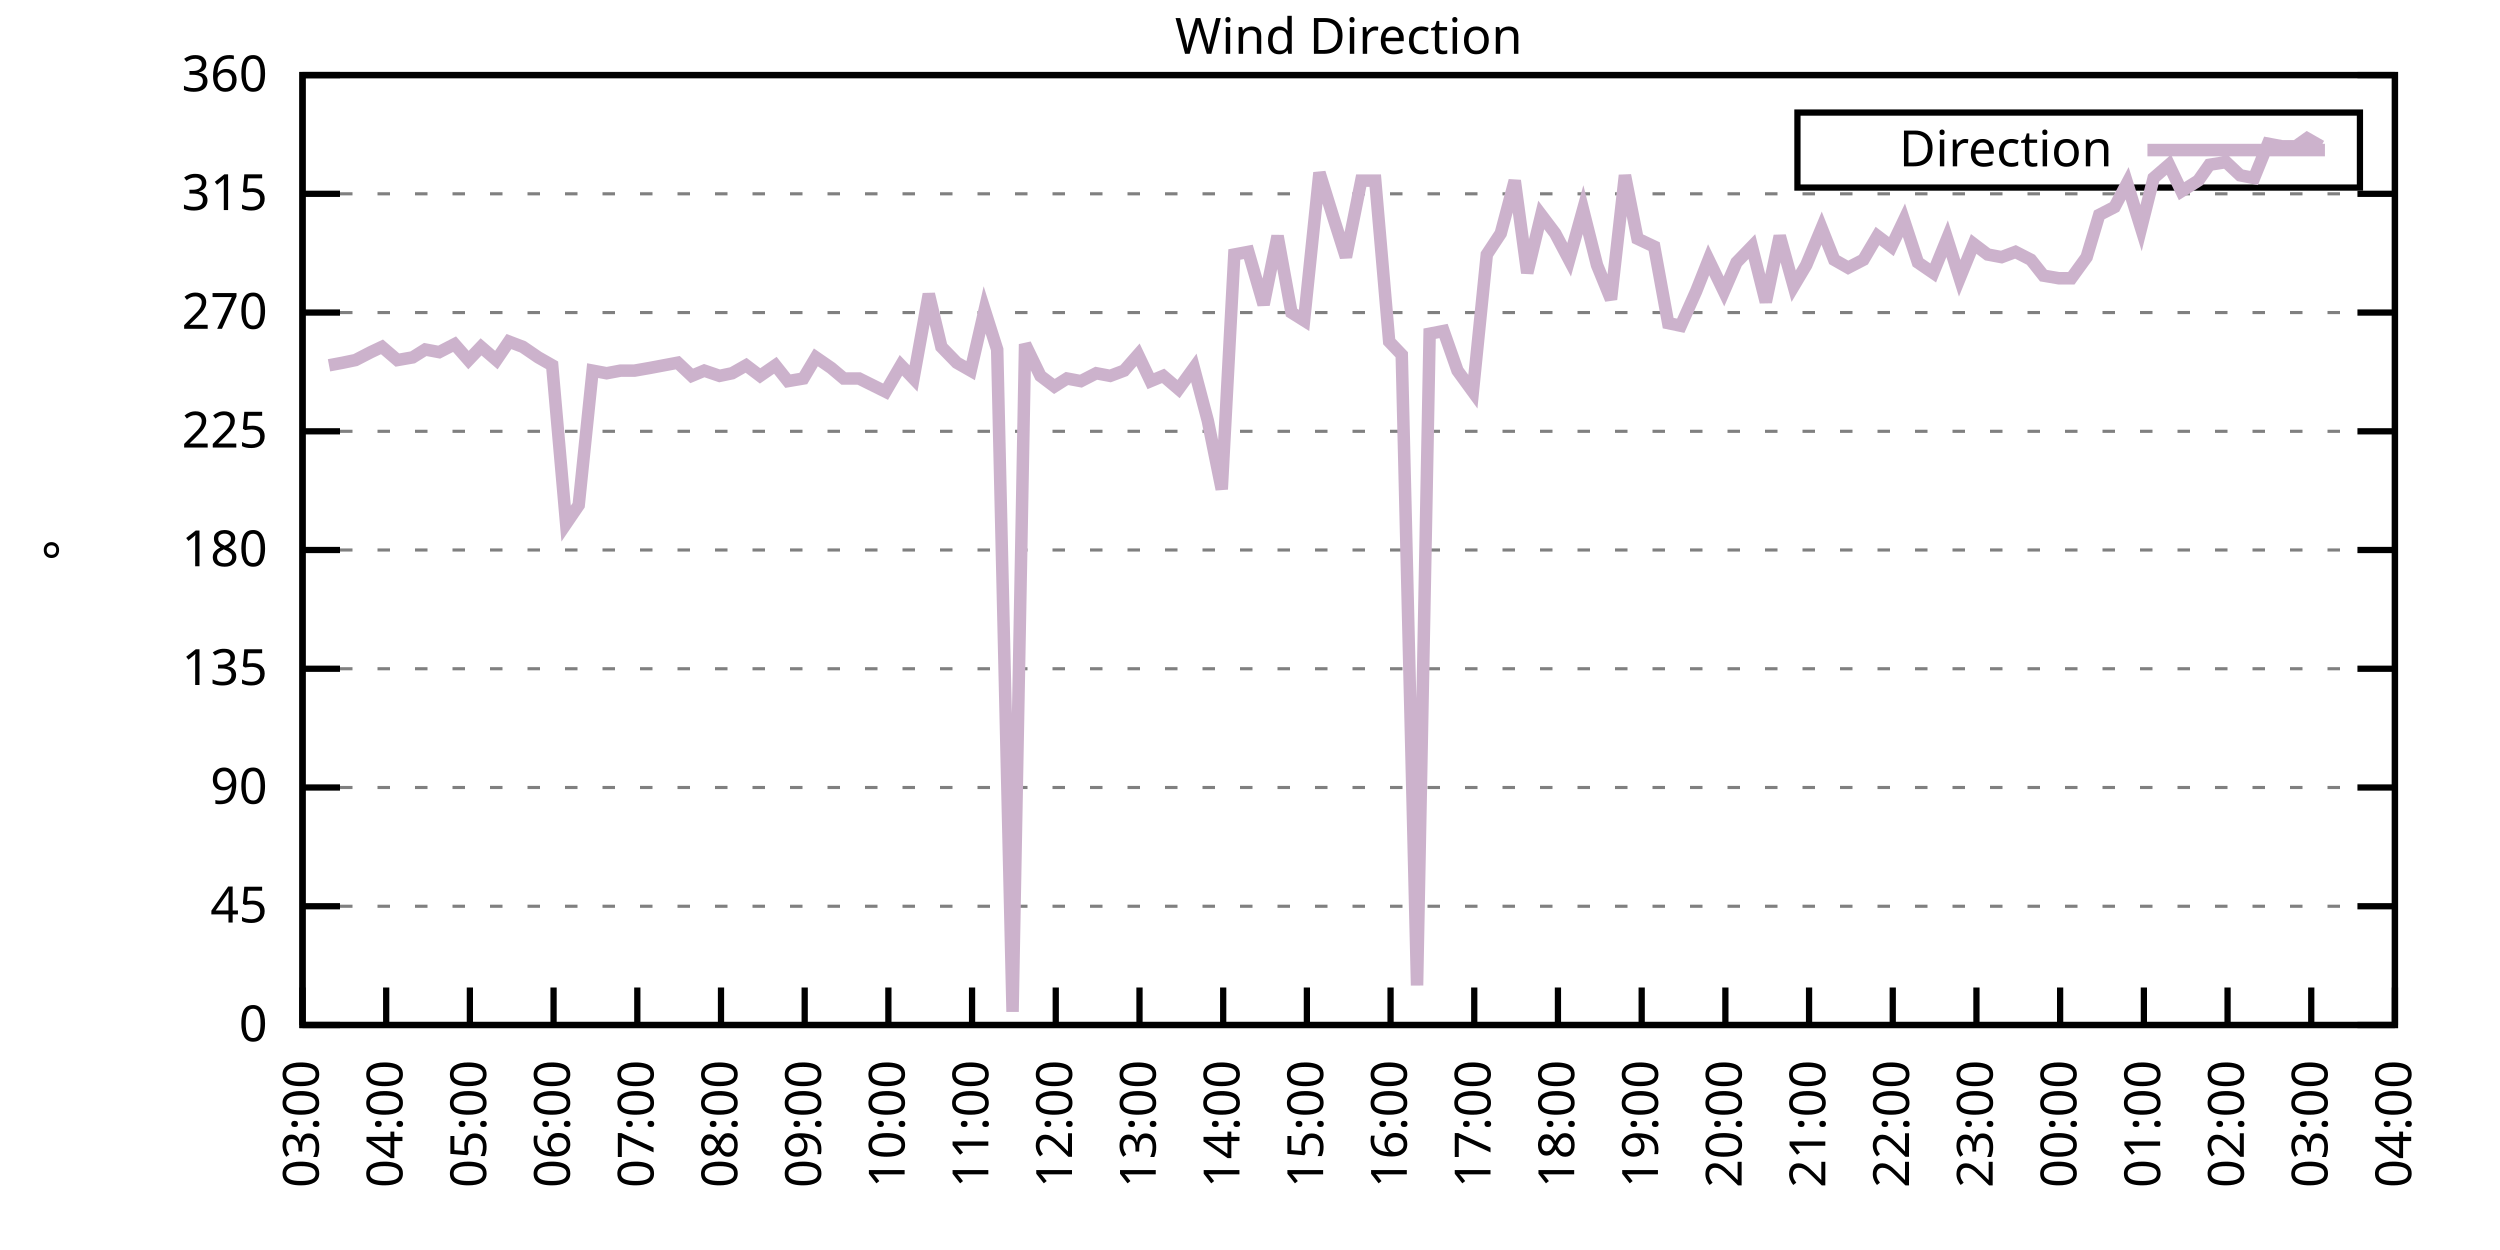
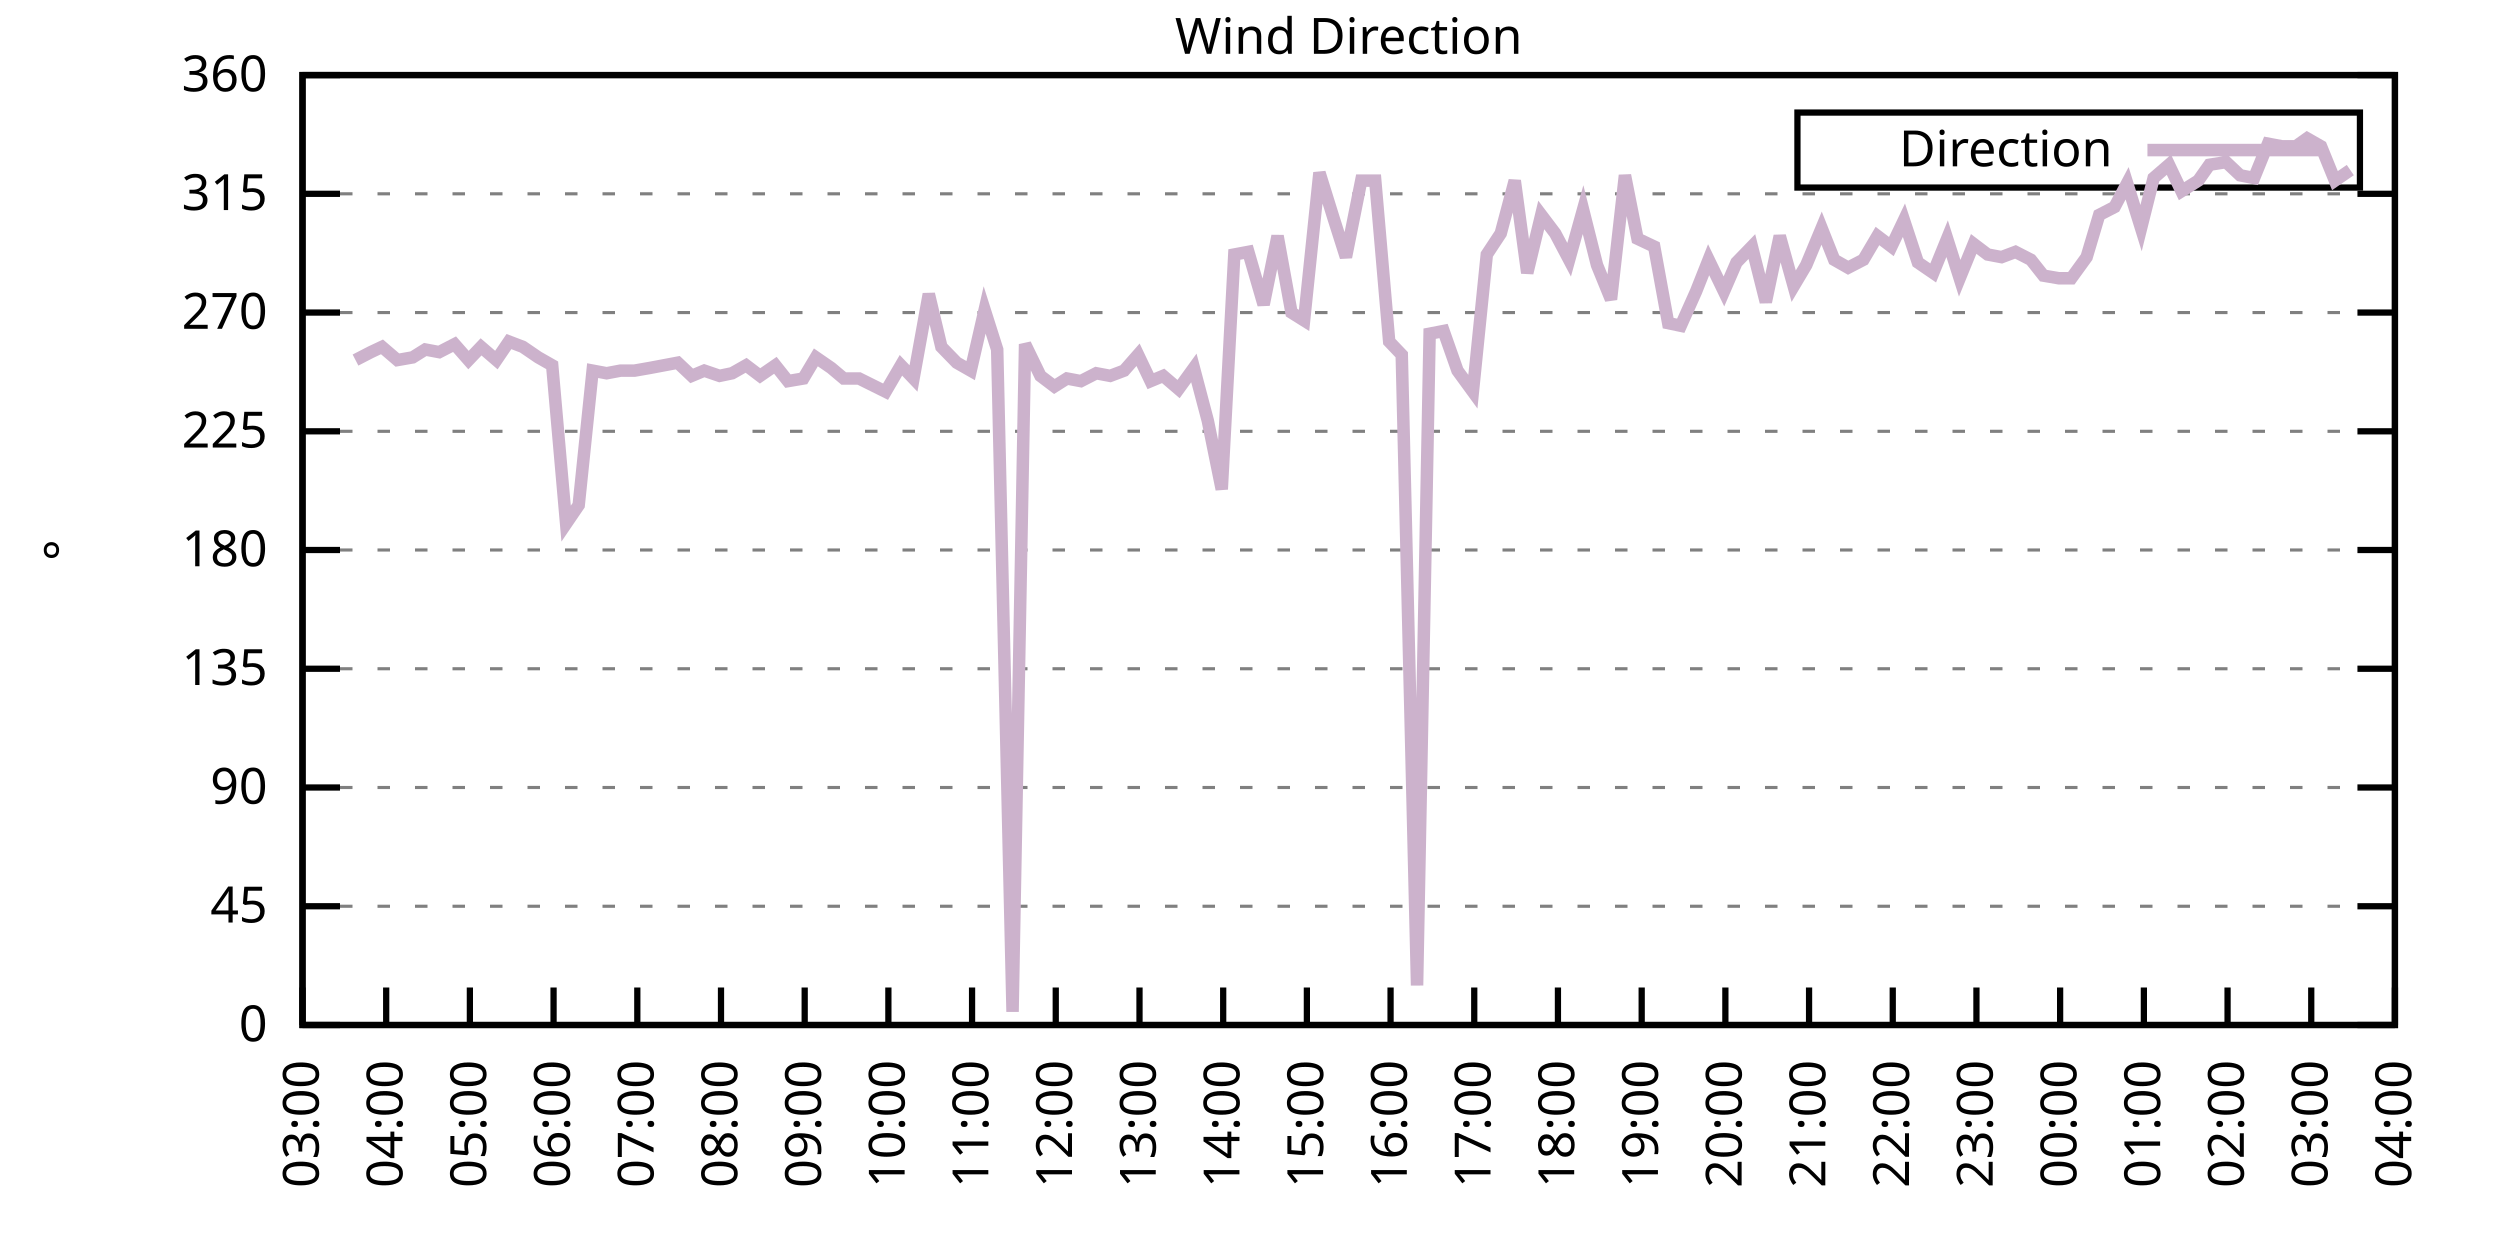
<svg xmlns="http://www.w3.org/2000/svg" xmlns:xlink="http://www.w3.org/1999/xlink" width="400" height="200" viewBox="0 0 400 200">
  <g id="gnuplot_canvas">
    <rect x="0" y="0" width="400" height="200" fill="none" />
    <defs>
      <circle id="gpDot" r="0.5" stroke-width="0.5" stroke="currentColor" />
      <path id="gpPt0" stroke-width="0.333" stroke="currentColor" d="M-1,0 h2 M0,-1 v2" />
      <path id="gpPt1" stroke-width="0.333" stroke="currentColor" d="M-1,-1 L1,1 M1,-1 L-1,1" />
      <path id="gpPt2" stroke-width="0.333" stroke="currentColor" d="M-1,0 L1,0 M0,-1 L0,1 M-1,-1 L1,1 M-1,1 L1,-1" />
      <rect id="gpPt3" stroke-width="0.333" stroke="currentColor" x="-1" y="-1" width="2" height="2" />
      <rect id="gpPt4" stroke-width="0.333" stroke="currentColor" fill="currentColor" x="-1" y="-1" width="2" height="2" />
      <circle id="gpPt5" stroke-width="0.333" stroke="currentColor" cx="0" cy="0" r="1" />
      <use xlink:href="#gpPt5" id="gpPt6" fill="currentColor" stroke="none" />
      <path id="gpPt7" stroke-width="0.333" stroke="currentColor" d="M0,-1.33 L-1.33,0.67 L1.33,0.67 z" />
      <use xlink:href="#gpPt7" id="gpPt8" fill="currentColor" stroke="none" />
      <use xlink:href="#gpPt7" id="gpPt9" stroke="currentColor" transform="rotate(180)" />
      <use xlink:href="#gpPt9" id="gpPt10" fill="currentColor" stroke="none" />
      <use xlink:href="#gpPt3" id="gpPt11" stroke="currentColor" transform="rotate(45)" />
      <use xlink:href="#gpPt11" id="gpPt12" fill="currentColor" stroke="none" />
      <path id="gpPt13" stroke-width="0.333" stroke="currentColor" d="M0,1.330 L1.265,0.411 L0.782,-1.067 L-0.782,-1.076 L-1.265,0.411 z" />
      <use xlink:href="#gpPt13" id="gpPt14" fill="currentColor" stroke="none" />
      <filter id="textbox" filterUnits="objectBoundingBox" x="0" y="0" height="1" width="1">
        <feFlood flood-color="white" flood-opacity="1" result="bgnd" />
        <feComposite in="SourceGraphic" in2="bgnd" operator="atop" />
      </filter>
      <filter id="greybox" filterUnits="objectBoundingBox" x="0" y="0" height="1" width="1">
        <feFlood flood-color="lightgrey" flood-opacity="1" result="grey" />
        <feComposite in="SourceGraphic" in2="grey" operator="atop" />
      </filter>
    </defs>
    <g fill="none" color="white" stroke="currentColor" stroke-width="1.00" stroke-linecap="butt" stroke-linejoin="miter">
</g>
    <g fill="none" color="black" stroke="currentColor" stroke-width="1.00" stroke-linecap="butt" stroke-linejoin="miter">
      <g stroke="none" shape-rendering="crispEdges">
        <polygon fill="rgb(255, 255, 255)" points="48.40,164.00 383.18,164.00 383.18,12.02 48.40,12.02 " />
      </g>
    </g>
    <g fill="none" color="black" stroke="currentColor" stroke-width="1.00" stroke-linecap="butt" stroke-linejoin="miter">
</g>
    <g fill="none" color="black" stroke="black" stroke-width="0.50" stroke-linecap="butt" stroke-linejoin="miter">
</g>
    <g fill="none" color="gray" stroke="currentColor" stroke-width="0.50" stroke-linecap="butt" stroke-linejoin="miter">
      <path stroke="gray" stroke-dasharray="2,4" class="gridline" d="M48.40,164.00 L383.19,164.00  " />
    </g>
    <g fill="none" color="gray" stroke="gray" stroke-width="1.00" stroke-linecap="butt" stroke-linejoin="miter">
</g>
    <g fill="none" color="black" stroke="currentColor" stroke-width="1.00" stroke-linecap="butt" stroke-linejoin="miter">
      <path stroke="black" d="M48.40,164.00 L54.40,164.00 M383.19,164.00 L377.19,164.00  " />
      <g transform="translate(42.80,166.60)" stroke="none" fill="black" font-family="Sans" font-size="8.00" text-anchor="end">
        <text>
          <tspan font-family="Sans"> 0</tspan>
        </text>
      </g>
    </g>
    <g fill="none" color="black" stroke="currentColor" stroke-width="1.00" stroke-linecap="butt" stroke-linejoin="miter">
</g>
    <g fill="none" color="black" stroke="black" stroke-width="0.50" stroke-linecap="butt" stroke-linejoin="miter">
</g>
    <g fill="none" color="gray" stroke="currentColor" stroke-width="0.50" stroke-linecap="butt" stroke-linejoin="miter">
      <path stroke="gray" stroke-dasharray="2,4" class="gridline" d="M48.40,145.00 L383.19,145.00  " />
    </g>
    <g fill="none" color="gray" stroke="gray" stroke-width="1.00" stroke-linecap="butt" stroke-linejoin="miter">
</g>
    <g fill="none" color="black" stroke="currentColor" stroke-width="1.00" stroke-linecap="butt" stroke-linejoin="miter">
      <path stroke="black" d="M48.40,145.00 L54.40,145.00 M383.19,145.00 L377.19,145.00  " />
      <g transform="translate(42.80,147.60)" stroke="none" fill="black" font-family="Sans" font-size="8.00" text-anchor="end">
        <text>
          <tspan font-family="Sans"> 45</tspan>
        </text>
      </g>
    </g>
    <g fill="none" color="black" stroke="currentColor" stroke-width="1.00" stroke-linecap="butt" stroke-linejoin="miter">
</g>
    <g fill="none" color="black" stroke="black" stroke-width="0.50" stroke-linecap="butt" stroke-linejoin="miter">
</g>
    <g fill="none" color="gray" stroke="currentColor" stroke-width="0.50" stroke-linecap="butt" stroke-linejoin="miter">
      <path stroke="gray" stroke-dasharray="2,4" class="gridline" d="M48.40,126.00 L383.19,126.00  " />
    </g>
    <g fill="none" color="gray" stroke="gray" stroke-width="1.00" stroke-linecap="butt" stroke-linejoin="miter">
</g>
    <g fill="none" color="black" stroke="currentColor" stroke-width="1.00" stroke-linecap="butt" stroke-linejoin="miter">
      <path stroke="black" d="M48.40,126.00 L54.40,126.00 M383.19,126.00 L377.19,126.00  " />
      <g transform="translate(42.80,128.60)" stroke="none" fill="black" font-family="Sans" font-size="8.00" text-anchor="end">
        <text>
          <tspan font-family="Sans"> 90</tspan>
        </text>
      </g>
    </g>
    <g fill="none" color="black" stroke="currentColor" stroke-width="1.00" stroke-linecap="butt" stroke-linejoin="miter">
</g>
    <g fill="none" color="black" stroke="black" stroke-width="0.50" stroke-linecap="butt" stroke-linejoin="miter">
</g>
    <g fill="none" color="gray" stroke="currentColor" stroke-width="0.50" stroke-linecap="butt" stroke-linejoin="miter">
      <path stroke="gray" stroke-dasharray="2,4" class="gridline" d="M48.40,107.00 L383.19,107.00  " />
    </g>
    <g fill="none" color="gray" stroke="gray" stroke-width="1.00" stroke-linecap="butt" stroke-linejoin="miter">
</g>
    <g fill="none" color="black" stroke="currentColor" stroke-width="1.00" stroke-linecap="butt" stroke-linejoin="miter">
      <path stroke="black" d="M48.40,107.00 L54.40,107.00 M383.19,107.00 L377.19,107.00  " />
      <g transform="translate(42.80,109.60)" stroke="none" fill="black" font-family="Sans" font-size="8.00" text-anchor="end">
        <text>
          <tspan font-family="Sans"> 135</tspan>
        </text>
      </g>
    </g>
    <g fill="none" color="black" stroke="currentColor" stroke-width="1.00" stroke-linecap="butt" stroke-linejoin="miter">
</g>
    <g fill="none" color="black" stroke="black" stroke-width="0.50" stroke-linecap="butt" stroke-linejoin="miter">
</g>
    <g fill="none" color="gray" stroke="currentColor" stroke-width="0.50" stroke-linecap="butt" stroke-linejoin="miter">
      <path stroke="gray" stroke-dasharray="2,4" class="gridline" d="M48.40,88.00 L383.19,88.00  " />
    </g>
    <g fill="none" color="gray" stroke="gray" stroke-width="1.00" stroke-linecap="butt" stroke-linejoin="miter">
</g>
    <g fill="none" color="black" stroke="currentColor" stroke-width="1.00" stroke-linecap="butt" stroke-linejoin="miter">
      <path stroke="black" d="M48.40,88.00 L54.40,88.00 M383.19,88.00 L377.19,88.00  " />
      <g transform="translate(42.80,90.60)" stroke="none" fill="black" font-family="Sans" font-size="8.00" text-anchor="end">
        <text>
          <tspan font-family="Sans"> 180</tspan>
        </text>
      </g>
    </g>
    <g fill="none" color="black" stroke="currentColor" stroke-width="1.00" stroke-linecap="butt" stroke-linejoin="miter">
</g>
    <g fill="none" color="black" stroke="black" stroke-width="0.50" stroke-linecap="butt" stroke-linejoin="miter">
</g>
    <g fill="none" color="gray" stroke="currentColor" stroke-width="0.50" stroke-linecap="butt" stroke-linejoin="miter">
      <path stroke="gray" stroke-dasharray="2,4" class="gridline" d="M48.40,69.01 L383.19,69.01  " />
    </g>
    <g fill="none" color="gray" stroke="gray" stroke-width="1.00" stroke-linecap="butt" stroke-linejoin="miter">
</g>
    <g fill="none" color="black" stroke="currentColor" stroke-width="1.00" stroke-linecap="butt" stroke-linejoin="miter">
      <path stroke="black" d="M48.40,69.01 L54.40,69.01 M383.19,69.01 L377.19,69.01  " />
      <g transform="translate(42.80,71.61)" stroke="none" fill="black" font-family="Sans" font-size="8.00" text-anchor="end">
        <text>
          <tspan font-family="Sans"> 225</tspan>
        </text>
      </g>
    </g>
    <g fill="none" color="black" stroke="currentColor" stroke-width="1.00" stroke-linecap="butt" stroke-linejoin="miter">
</g>
    <g fill="none" color="black" stroke="black" stroke-width="0.50" stroke-linecap="butt" stroke-linejoin="miter">
</g>
    <g fill="none" color="gray" stroke="currentColor" stroke-width="0.50" stroke-linecap="butt" stroke-linejoin="miter">
      <path stroke="gray" stroke-dasharray="2,4" class="gridline" d="M48.40,50.01 L383.19,50.01  " />
    </g>
    <g fill="none" color="gray" stroke="gray" stroke-width="1.00" stroke-linecap="butt" stroke-linejoin="miter">
</g>
    <g fill="none" color="black" stroke="currentColor" stroke-width="1.00" stroke-linecap="butt" stroke-linejoin="miter">
      <path stroke="black" d="M48.40,50.01 L54.40,50.01 M383.19,50.01 L377.19,50.01  " />
      <g transform="translate(42.80,52.61)" stroke="none" fill="black" font-family="Sans" font-size="8.00" text-anchor="end">
        <text>
          <tspan font-family="Sans"> 270</tspan>
        </text>
      </g>
    </g>
    <g fill="none" color="black" stroke="currentColor" stroke-width="1.00" stroke-linecap="butt" stroke-linejoin="miter">
</g>
    <g fill="none" color="black" stroke="black" stroke-width="0.50" stroke-linecap="butt" stroke-linejoin="miter">
</g>
    <g fill="none" color="gray" stroke="currentColor" stroke-width="0.50" stroke-linecap="butt" stroke-linejoin="miter">
      <path stroke="gray" stroke-dasharray="2,4" class="gridline" d="M48.40,31.01 L383.19,31.01  " />
    </g>
    <g fill="none" color="gray" stroke="gray" stroke-width="1.00" stroke-linecap="butt" stroke-linejoin="miter">
</g>
    <g fill="none" color="black" stroke="currentColor" stroke-width="1.00" stroke-linecap="butt" stroke-linejoin="miter">
      <path stroke="black" d="M48.40,31.01 L54.40,31.01 M383.19,31.01 L377.19,31.01  " />
      <g transform="translate(42.80,33.61)" stroke="none" fill="black" font-family="Sans" font-size="8.00" text-anchor="end">
        <text>
          <tspan font-family="Sans"> 315</tspan>
        </text>
      </g>
    </g>
    <g fill="none" color="black" stroke="currentColor" stroke-width="1.00" stroke-linecap="butt" stroke-linejoin="miter">
</g>
    <g fill="none" color="black" stroke="black" stroke-width="0.50" stroke-linecap="butt" stroke-linejoin="miter">
</g>
    <g fill="none" color="gray" stroke="currentColor" stroke-width="0.50" stroke-linecap="butt" stroke-linejoin="miter">
      <path stroke="gray" stroke-dasharray="2,4" class="gridline" d="M48.40,12.01 L383.19,12.01  " />
    </g>
    <g fill="none" color="gray" stroke="gray" stroke-width="1.00" stroke-linecap="butt" stroke-linejoin="miter">
</g>
    <g fill="none" color="black" stroke="currentColor" stroke-width="1.00" stroke-linecap="butt" stroke-linejoin="miter">
      <path stroke="black" d="M48.40,12.01 L54.40,12.01 M383.19,12.01 L377.19,12.01  " />
      <g transform="translate(42.80,14.61)" stroke="none" fill="black" font-family="Sans" font-size="8.00" text-anchor="end">
        <text>
          <tspan font-family="Sans"> 360</tspan>
        </text>
      </g>
    </g>
    <g fill="none" color="black" stroke="currentColor" stroke-width="1.00" stroke-linecap="butt" stroke-linejoin="miter">
      <path stroke="black" d="M48.40,164.00 L48.40,158.00  " />
      <g transform="translate(51.00,169.60) rotate(270.00)" stroke="none" fill="black" font-family="Sans" font-size="8.00" text-anchor="end">
        <text>
          <tspan font-family="Sans">03:00</tspan>
        </text>
      </g>
    </g>
    <g fill="none" color="black" stroke="currentColor" stroke-width="1.00" stroke-linecap="butt" stroke-linejoin="miter">
      <path stroke="black" d="M61.79,164.00 L61.79,158.00  " />
      <g transform="translate(64.39,169.60) rotate(270.00)" stroke="none" fill="black" font-family="Sans" font-size="8.00" text-anchor="end">
        <text>
          <tspan font-family="Sans">04:00</tspan>
        </text>
      </g>
    </g>
    <g fill="none" color="black" stroke="currentColor" stroke-width="1.00" stroke-linecap="butt" stroke-linejoin="miter">
      <path stroke="black" d="M75.18,164.00 L75.18,158.00  " />
      <g transform="translate(77.78,169.60) rotate(270.00)" stroke="none" fill="black" font-family="Sans" font-size="8.00" text-anchor="end">
        <text>
          <tspan font-family="Sans">05:00</tspan>
        </text>
      </g>
    </g>
    <g fill="none" color="black" stroke="currentColor" stroke-width="1.00" stroke-linecap="butt" stroke-linejoin="miter">
      <path stroke="black" d="M88.57,164.00 L88.57,158.00  " />
      <g transform="translate(91.17,169.60) rotate(270.00)" stroke="none" fill="black" font-family="Sans" font-size="8.00" text-anchor="end">
        <text>
          <tspan font-family="Sans">06:00</tspan>
        </text>
      </g>
    </g>
    <g fill="none" color="black" stroke="currentColor" stroke-width="1.00" stroke-linecap="butt" stroke-linejoin="miter">
      <path stroke="black" d="M101.97,164.00 L101.97,158.00  " />
      <g transform="translate(104.57,169.60) rotate(270.00)" stroke="none" fill="black" font-family="Sans" font-size="8.00" text-anchor="end">
        <text>
          <tspan font-family="Sans">07:00</tspan>
        </text>
      </g>
    </g>
    <g fill="none" color="black" stroke="currentColor" stroke-width="1.00" stroke-linecap="butt" stroke-linejoin="miter">
      <path stroke="black" d="M115.36,164.00 L115.36,158.00  " />
      <g transform="translate(117.96,169.60) rotate(270.00)" stroke="none" fill="black" font-family="Sans" font-size="8.00" text-anchor="end">
        <text>
          <tspan font-family="Sans">08:00</tspan>
        </text>
      </g>
    </g>
    <g fill="none" color="black" stroke="currentColor" stroke-width="1.00" stroke-linecap="butt" stroke-linejoin="miter">
      <path stroke="black" d="M128.75,164.00 L128.75,158.00  " />
      <g transform="translate(131.35,169.60) rotate(270.00)" stroke="none" fill="black" font-family="Sans" font-size="8.00" text-anchor="end">
        <text>
          <tspan font-family="Sans">09:00</tspan>
        </text>
      </g>
    </g>
    <g fill="none" color="black" stroke="currentColor" stroke-width="1.00" stroke-linecap="butt" stroke-linejoin="miter">
      <path stroke="black" d="M142.14,164.00 L142.14,158.00  " />
      <g transform="translate(144.74,169.60) rotate(270.00)" stroke="none" fill="black" font-family="Sans" font-size="8.00" text-anchor="end">
        <text>
          <tspan font-family="Sans">10:00</tspan>
        </text>
      </g>
    </g>
    <g fill="none" color="black" stroke="currentColor" stroke-width="1.00" stroke-linecap="butt" stroke-linejoin="miter">
      <path stroke="black" d="M155.53,164.00 L155.53,158.00  " />
      <g transform="translate(158.13,169.60) rotate(270.00)" stroke="none" fill="black" font-family="Sans" font-size="8.00" text-anchor="end">
        <text>
          <tspan font-family="Sans">11:00</tspan>
        </text>
      </g>
    </g>
    <g fill="none" color="black" stroke="currentColor" stroke-width="1.00" stroke-linecap="butt" stroke-linejoin="miter">
      <path stroke="black" d="M168.92,164.00 L168.92,158.00  " />
      <g transform="translate(171.52,169.60) rotate(270.00)" stroke="none" fill="black" font-family="Sans" font-size="8.00" text-anchor="end">
        <text>
          <tspan font-family="Sans">12:00</tspan>
        </text>
      </g>
    </g>
    <g fill="none" color="black" stroke="currentColor" stroke-width="1.00" stroke-linecap="butt" stroke-linejoin="miter">
      <path stroke="black" d="M182.32,164.00 L182.32,158.00  " />
      <g transform="translate(184.92,169.60) rotate(270.00)" stroke="none" fill="black" font-family="Sans" font-size="8.00" text-anchor="end">
        <text>
          <tspan font-family="Sans">13:00</tspan>
        </text>
      </g>
    </g>
    <g fill="none" color="black" stroke="currentColor" stroke-width="1.00" stroke-linecap="butt" stroke-linejoin="miter">
      <path stroke="black" d="M195.71,164.00 L195.71,158.00  " />
      <g transform="translate(198.31,169.60) rotate(270.00)" stroke="none" fill="black" font-family="Sans" font-size="8.00" text-anchor="end">
        <text>
          <tspan font-family="Sans">14:00</tspan>
        </text>
      </g>
    </g>
    <g fill="none" color="black" stroke="currentColor" stroke-width="1.00" stroke-linecap="butt" stroke-linejoin="miter">
      <path stroke="black" d="M209.10,164.00 L209.10,158.00  " />
      <g transform="translate(211.70,169.60) rotate(270.00)" stroke="none" fill="black" font-family="Sans" font-size="8.00" text-anchor="end">
        <text>
          <tspan font-family="Sans">15:00</tspan>
        </text>
      </g>
    </g>
    <g fill="none" color="black" stroke="currentColor" stroke-width="1.00" stroke-linecap="butt" stroke-linejoin="miter">
      <path stroke="black" d="M222.49,164.00 L222.49,158.00  " />
      <g transform="translate(225.09,169.60) rotate(270.00)" stroke="none" fill="black" font-family="Sans" font-size="8.00" text-anchor="end">
        <text>
          <tspan font-family="Sans">16:00</tspan>
        </text>
      </g>
    </g>
    <g fill="none" color="black" stroke="currentColor" stroke-width="1.00" stroke-linecap="butt" stroke-linejoin="miter">
      <path stroke="black" d="M235.88,164.00 L235.88,158.00  " />
      <g transform="translate(238.48,169.60) rotate(270.00)" stroke="none" fill="black" font-family="Sans" font-size="8.00" text-anchor="end">
        <text>
          <tspan font-family="Sans">17:00</tspan>
        </text>
      </g>
    </g>
    <g fill="none" color="black" stroke="currentColor" stroke-width="1.00" stroke-linecap="butt" stroke-linejoin="miter">
      <path stroke="black" d="M249.27,164.00 L249.27,158.00  " />
      <g transform="translate(251.87,169.60) rotate(270.00)" stroke="none" fill="black" font-family="Sans" font-size="8.00" text-anchor="end">
        <text>
          <tspan font-family="Sans">18:00</tspan>
        </text>
      </g>
    </g>
    <g fill="none" color="black" stroke="currentColor" stroke-width="1.00" stroke-linecap="butt" stroke-linejoin="miter">
      <path stroke="black" d="M262.67,164.00 L262.67,158.00  " />
      <g transform="translate(265.27,169.60) rotate(270.00)" stroke="none" fill="black" font-family="Sans" font-size="8.00" text-anchor="end">
        <text>
          <tspan font-family="Sans">19:00</tspan>
        </text>
      </g>
    </g>
    <g fill="none" color="black" stroke="currentColor" stroke-width="1.00" stroke-linecap="butt" stroke-linejoin="miter">
      <path stroke="black" d="M276.06,164.00 L276.06,158.00  " />
      <g transform="translate(278.66,169.60) rotate(270.00)" stroke="none" fill="black" font-family="Sans" font-size="8.00" text-anchor="end">
        <text>
          <tspan font-family="Sans">20:00</tspan>
        </text>
      </g>
    </g>
    <g fill="none" color="black" stroke="currentColor" stroke-width="1.00" stroke-linecap="butt" stroke-linejoin="miter">
      <path stroke="black" d="M289.45,164.00 L289.45,158.00  " />
      <g transform="translate(292.05,169.60) rotate(270.00)" stroke="none" fill="black" font-family="Sans" font-size="8.00" text-anchor="end">
        <text>
          <tspan font-family="Sans">21:00</tspan>
        </text>
      </g>
    </g>
    <g fill="none" color="black" stroke="currentColor" stroke-width="1.00" stroke-linecap="butt" stroke-linejoin="miter">
      <path stroke="black" d="M302.84,164.00 L302.84,158.00  " />
      <g transform="translate(305.44,169.60) rotate(270.00)" stroke="none" fill="black" font-family="Sans" font-size="8.00" text-anchor="end">
        <text>
          <tspan font-family="Sans">22:00</tspan>
        </text>
      </g>
    </g>
    <g fill="none" color="black" stroke="currentColor" stroke-width="1.00" stroke-linecap="butt" stroke-linejoin="miter">
      <path stroke="black" d="M316.23,164.00 L316.23,158.00  " />
      <g transform="translate(318.83,169.60) rotate(270.00)" stroke="none" fill="black" font-family="Sans" font-size="8.00" text-anchor="end">
        <text>
          <tspan font-family="Sans">23:00</tspan>
        </text>
      </g>
    </g>
    <g fill="none" color="black" stroke="currentColor" stroke-width="1.00" stroke-linecap="butt" stroke-linejoin="miter">
      <path stroke="black" d="M329.62,164.00 L329.62,158.00  " />
      <g transform="translate(332.22,169.60) rotate(270.00)" stroke="none" fill="black" font-family="Sans" font-size="8.00" text-anchor="end">
        <text>
          <tspan font-family="Sans">00:00</tspan>
        </text>
      </g>
    </g>
    <g fill="none" color="black" stroke="currentColor" stroke-width="1.00" stroke-linecap="butt" stroke-linejoin="miter">
      <path stroke="black" d="M343.02,164.00 L343.02,158.00  " />
      <g transform="translate(345.62,169.60) rotate(270.00)" stroke="none" fill="black" font-family="Sans" font-size="8.00" text-anchor="end">
        <text>
          <tspan font-family="Sans">01:00</tspan>
        </text>
      </g>
    </g>
    <g fill="none" color="black" stroke="currentColor" stroke-width="1.00" stroke-linecap="butt" stroke-linejoin="miter">
      <path stroke="black" d="M356.41,164.00 L356.41,158.00  " />
      <g transform="translate(359.01,169.60) rotate(270.00)" stroke="none" fill="black" font-family="Sans" font-size="8.00" text-anchor="end">
        <text>
          <tspan font-family="Sans">02:00</tspan>
        </text>
      </g>
    </g>
    <g fill="none" color="black" stroke="currentColor" stroke-width="1.00" stroke-linecap="butt" stroke-linejoin="miter">
      <path stroke="black" d="M369.80,164.00 L369.80,158.00  " />
      <g transform="translate(372.40,169.60) rotate(270.00)" stroke="none" fill="black" font-family="Sans" font-size="8.00" text-anchor="end">
        <text>
          <tspan font-family="Sans">03:00</tspan>
        </text>
      </g>
    </g>
    <g fill="none" color="black" stroke="currentColor" stroke-width="1.00" stroke-linecap="butt" stroke-linejoin="miter">
      <path stroke="black" d="M383.19,164.00 L383.19,158.00  " />
      <g transform="translate(385.79,169.60) rotate(270.00)" stroke="none" fill="black" font-family="Sans" font-size="8.00" text-anchor="end">
        <text>
          <tspan font-family="Sans">04:00</tspan>
        </text>
      </g>
    </g>
    <g fill="none" color="black" stroke="currentColor" stroke-width="1.00" stroke-linecap="butt" stroke-linejoin="miter">
</g>
    <g fill="none" color="black" stroke="currentColor" stroke-width="1.00" stroke-linecap="butt" stroke-linejoin="miter">
      <path stroke="black" d="M48.40,12.01 L48.40,164.00 L383.19,164.00 L383.19,12.01 L48.40,12.01 Z  " />
    </g>
    <g fill="none" color="black" stroke="currentColor" stroke-width="1.00" stroke-linecap="butt" stroke-linejoin="miter">
</g>
    <g fill="none" color="black" stroke="currentColor" stroke-width="1.00" stroke-linecap="butt" stroke-linejoin="miter">
      <path stroke="black" d="M287.59,30.01 L287.59,18.01 L377.59,18.01 L377.59,30.01 L287.59,30.01 Z  " />
    </g>
    <g id="Wind_direction_plot_1">
      <g fill="none" color="white" stroke="black" stroke-width="2.00" stroke-linecap="butt" stroke-linejoin="miter">
</g>
      <g fill="none" color="black" stroke="currentColor" stroke-width="2.00" stroke-linecap="butt" stroke-linejoin="miter">
        <g transform="translate(337.99,26.61)" stroke="none" fill="black" font-family="Sans" font-size="8.00" text-anchor="end">
          <text>
            <tspan font-family="Sans">Direction</tspan>
          </text>
        </g>
      </g>
      <g fill="none" color="black" stroke="currentColor" stroke-width="2.00" stroke-linecap="butt" stroke-linejoin="miter">
-         <path stroke="rgb(204, 178, 204)" d="M343.59,24.01 L371.99,24.01 M52.64,58.45 L54.87,58.03 L56.88,57.61 L59.34,56.34 L61.12,55.50 L63.58,57.61   L66.03,57.18 L68.04,55.92 L70.27,56.34 L72.73,55.07 L74.96,57.61 L76.97,55.50 L79.42,57.61 L81.43,54.65   L83.66,55.50 L86.12,57.18 L88.35,58.45 L90.58,83.78 L92.59,80.83 L94.82,59.30 L97.06,59.72 L99.29,59.30   L101.52,59.30 L103.98,58.87 L106.21,58.45 L108.44,58.03 L110.67,60.14 L112.68,59.30 L115.13,60.14 L117.14,59.72   L119.38,58.45 L121.61,60.14 L124.06,58.45 L126.07,60.98 L128.53,60.56 L130.54,57.18 L132.99,58.87 L135.00,60.56   L137.45,60.56 L141.69,62.67 L144.15,58.45 L146.16,60.56 L148.61,47.05 L150.62,55.50 L153.08,58.03 L155.31,59.30   L157.54,49.59 L159.55,55.92 L162.01,161.89 L164.01,55.07 L166.47,60.14 L168.70,61.83 L170.71,60.56 L172.94,60.98   L175.40,59.72 L177.63,60.14 L179.86,59.30 L182.09,56.76 L184.10,60.98 L186.11,60.14 L188.57,62.25 L191.02,58.87   L193.25,67.32 L195.48,78.29 L197.49,40.72 L199.73,40.30 L202.18,48.74 L204.41,37.76 L206.64,50.01 L208.65,51.27   L211.11,27.63 L213.34,34.81 L215.35,41.14 L217.80,28.90 L220.04,28.90 L222.27,54.65 L224.28,56.76 L226.73,157.67   L228.74,53.39 L230.97,52.96 L233.20,59.30 L235.66,62.67 L237.89,40.72 L240.12,37.34 L242.36,28.90 L244.36,43.67   L246.60,34.39 L248.83,37.34 L251.06,41.56 L253.29,33.54 L255.52,42.41 L257.76,47.90 L259.99,28.05 L262.00,38.19   L264.67,39.45 L266.91,51.70 L268.92,52.12 L271.37,46.63 L273.38,41.56 L275.83,46.63 L277.84,41.99 L280.30,39.45   L282.53,48.32 L284.76,37.76 L286.99,45.79 L289.00,42.41 L291.46,36.50 L293.47,41.56 L295.70,42.83 L298.15,41.56   L300.39,37.76 L302.62,39.45 L304.63,35.23 L306.86,41.99 L309.31,43.67 L311.54,38.19 L313.55,44.52 L315.79,39.03   L318.02,40.72 L320.25,41.14 L322.48,40.30 L324.94,41.56 L326.95,44.10 L329.40,44.52 L331.41,44.52 L333.86,41.14   L335.87,34.39 L338.33,33.12 L340.34,29.32 L342.57,36.50 L344.58,28.48 L347.03,26.36 L349.04,30.59 L351.72,28.90   L353.51,26.36 L356.18,25.94 L358.42,28.05 L360.65,28.48 L362.88,22.99 L365.11,23.41 L367.34,23.41 L369.13,22.14   L371.36,23.41  " />
+         <path stroke="rgb(204, 178, 204)" d="M343.59,24.01 L371.99,24.01 M56.88,57.61 L59.34,56.34 L61.12,55.50 L63.58,57.61 L66.03,57.18 L68.04,55.92   L70.27,56.34 L72.73,55.07 L74.96,57.61 L76.97,55.50 L79.42,57.61 L81.43,54.65 L83.66,55.50 L86.12,57.18   L88.35,58.45 L90.58,83.78 L92.59,80.83 L94.82,59.30 L97.06,59.72 L99.29,59.30 L101.52,59.30 L103.98,58.87   L106.21,58.45 L108.44,58.03 L110.67,60.14 L112.68,59.30 L115.13,60.14 L117.14,59.72 L119.38,58.45 L121.61,60.14   L124.06,58.45 L126.07,60.98 L128.53,60.56 L130.54,57.18 L132.99,58.87 L135.00,60.56 L137.45,60.56 L141.69,62.67   L144.15,58.45 L146.16,60.56 L148.61,47.05 L150.62,55.50 L153.08,58.03 L155.31,59.30 L157.54,49.59 L159.55,55.92   L162.01,161.89 L164.01,55.07 L166.47,60.14 L168.70,61.83 L170.71,60.56 L172.94,60.98 L175.40,59.72 L177.63,60.14   L179.86,59.30 L182.09,56.76 L184.10,60.98 L186.11,60.14 L188.57,62.25 L191.02,58.87 L193.25,67.32 L195.48,78.29   L197.49,40.72 L199.73,40.30 L202.18,48.74 L204.41,37.76 L206.64,50.01 L208.65,51.27 L211.11,27.63 L213.34,34.81   L215.35,41.14 L217.80,28.90 L220.04,28.90 L222.27,54.65 L224.28,56.76 L226.73,157.67 L228.74,53.39 L230.97,52.96   L233.20,59.30 L235.66,62.67 L237.89,40.72 L240.12,37.34 L242.36,28.90 L244.36,43.67 L246.60,34.39 L248.83,37.34   L251.06,41.56 L253.29,33.54 L255.52,42.41 L257.76,47.90 L259.99,28.05 L262.00,38.19 L264.67,39.45 L266.91,51.70   L268.92,52.12 L271.37,46.63 L273.38,41.56 L275.83,46.63 L277.84,41.99 L280.30,39.45 L282.53,48.32 L284.76,37.76   L286.99,45.79 L289.00,42.41 L291.46,36.50 L293.47,41.56 L295.70,42.83 L298.15,41.56 L300.39,37.76 L302.62,39.45   L304.63,35.23 L306.86,41.99 L309.31,43.67 L311.54,38.19 L313.55,44.52 L315.79,39.03 L318.02,40.72 L320.25,41.14   L322.48,40.30 L324.94,41.56 L326.95,44.10 L329.40,44.52 L331.41,44.52 L333.86,41.14 L335.87,34.39 L338.33,33.12   L340.34,29.32 L342.57,36.50 L344.58,28.48 L347.03,26.36 L349.04,30.59 L351.72,28.90 L353.51,26.36 L356.18,25.94   L358.42,28.05 L360.65,28.48 L362.88,22.99 L365.11,23.41 L367.34,23.41 L369.13,22.14 L371.36,23.41 L373.59,28.90   L376.05,27.21  " />
      </g>
    </g>
    <g fill="none" color="black" stroke="currentColor" stroke-width="2.00" stroke-linecap="butt" stroke-linejoin="miter">
</g>
    <g fill="none" color="black" stroke="black" stroke-width="1.00" stroke-linecap="butt" stroke-linejoin="miter">
</g>
    <g fill="none" color="black" stroke="currentColor" stroke-width="1.00" stroke-linecap="butt" stroke-linejoin="miter">
      <path stroke="black" d="M48.40,12.01 L48.40,164.00 L383.19,164.00 L383.19,12.01 L48.40,12.01 Z  " />
      <g transform="translate(12.80,88.01) rotate(270.00)" stroke="none" fill="black" font-family="Sans" font-size="8.00" text-anchor="middle">
        <text>
          <tspan font-family="Sans">°</tspan>
        </text>
      </g>
    </g>
    <g fill="none" color="black" stroke="currentColor" stroke-width="1.00" stroke-linecap="butt" stroke-linejoin="miter">
</g>
    <g fill="none" color="black" stroke="currentColor" stroke-width="1.00" stroke-linecap="butt" stroke-linejoin="miter">
      <g transform="translate(215.79,8.61)" stroke="none" fill="black" font-family="Sans" font-size="8.00" text-anchor="middle">
        <text>
          <tspan font-family="Sans">Wind Direction</tspan>
        </text>
      </g>
    </g>
    <g fill="none" color="black" stroke="currentColor" stroke-width="1.00" stroke-linecap="butt" stroke-linejoin="miter">
</g>
  </g>
</svg>
